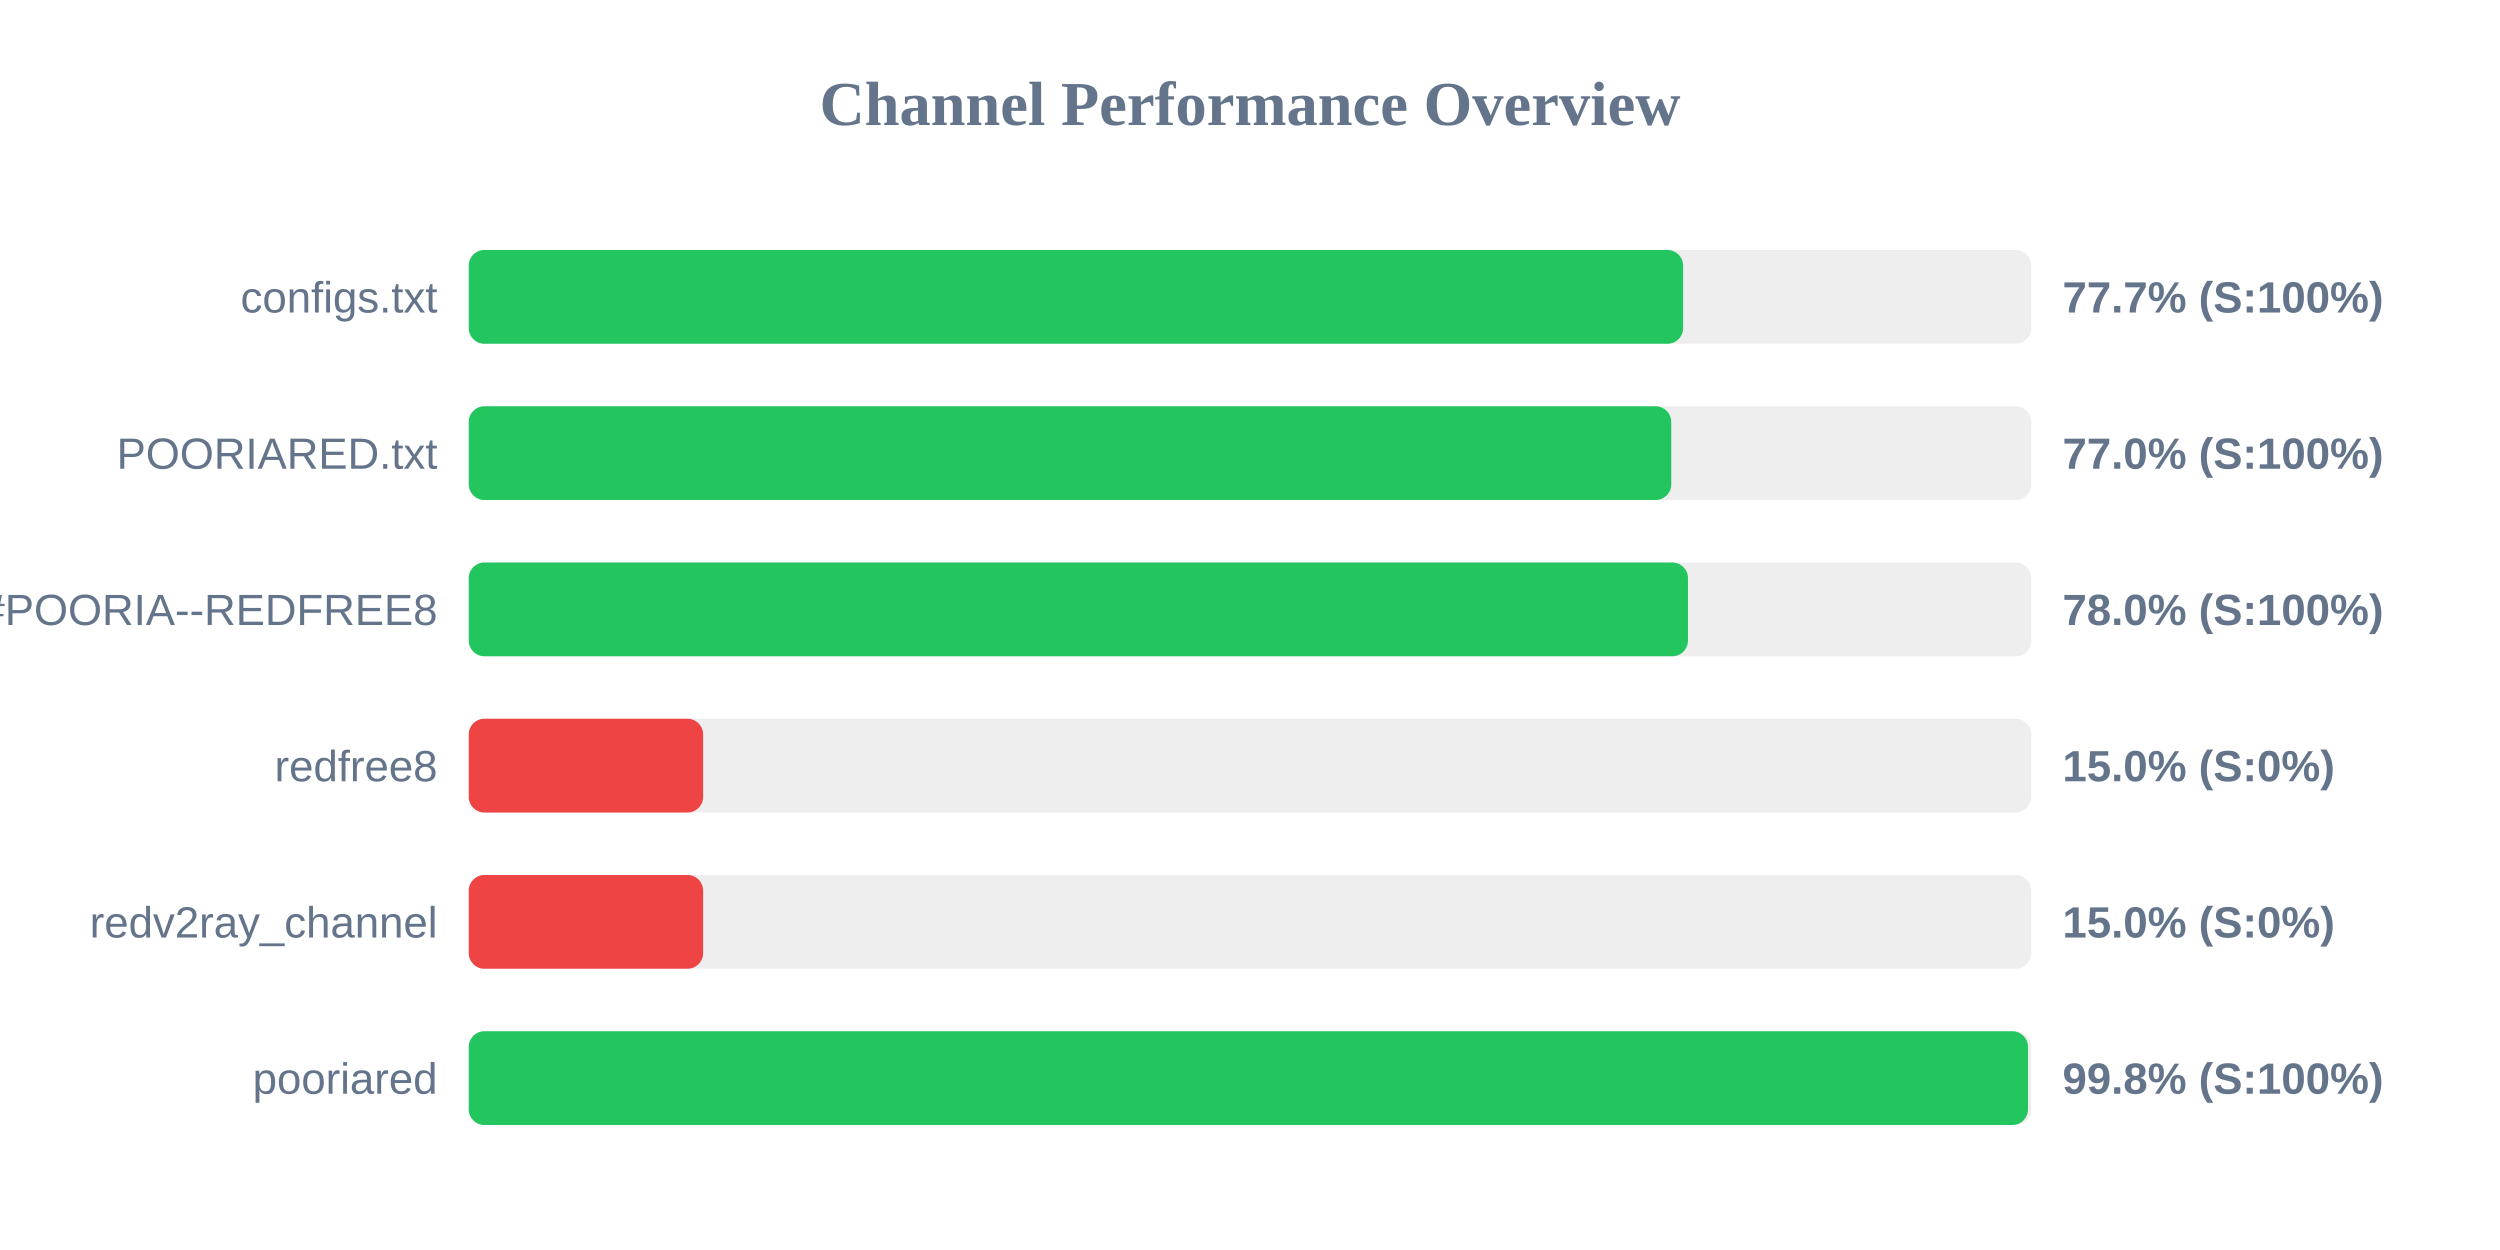
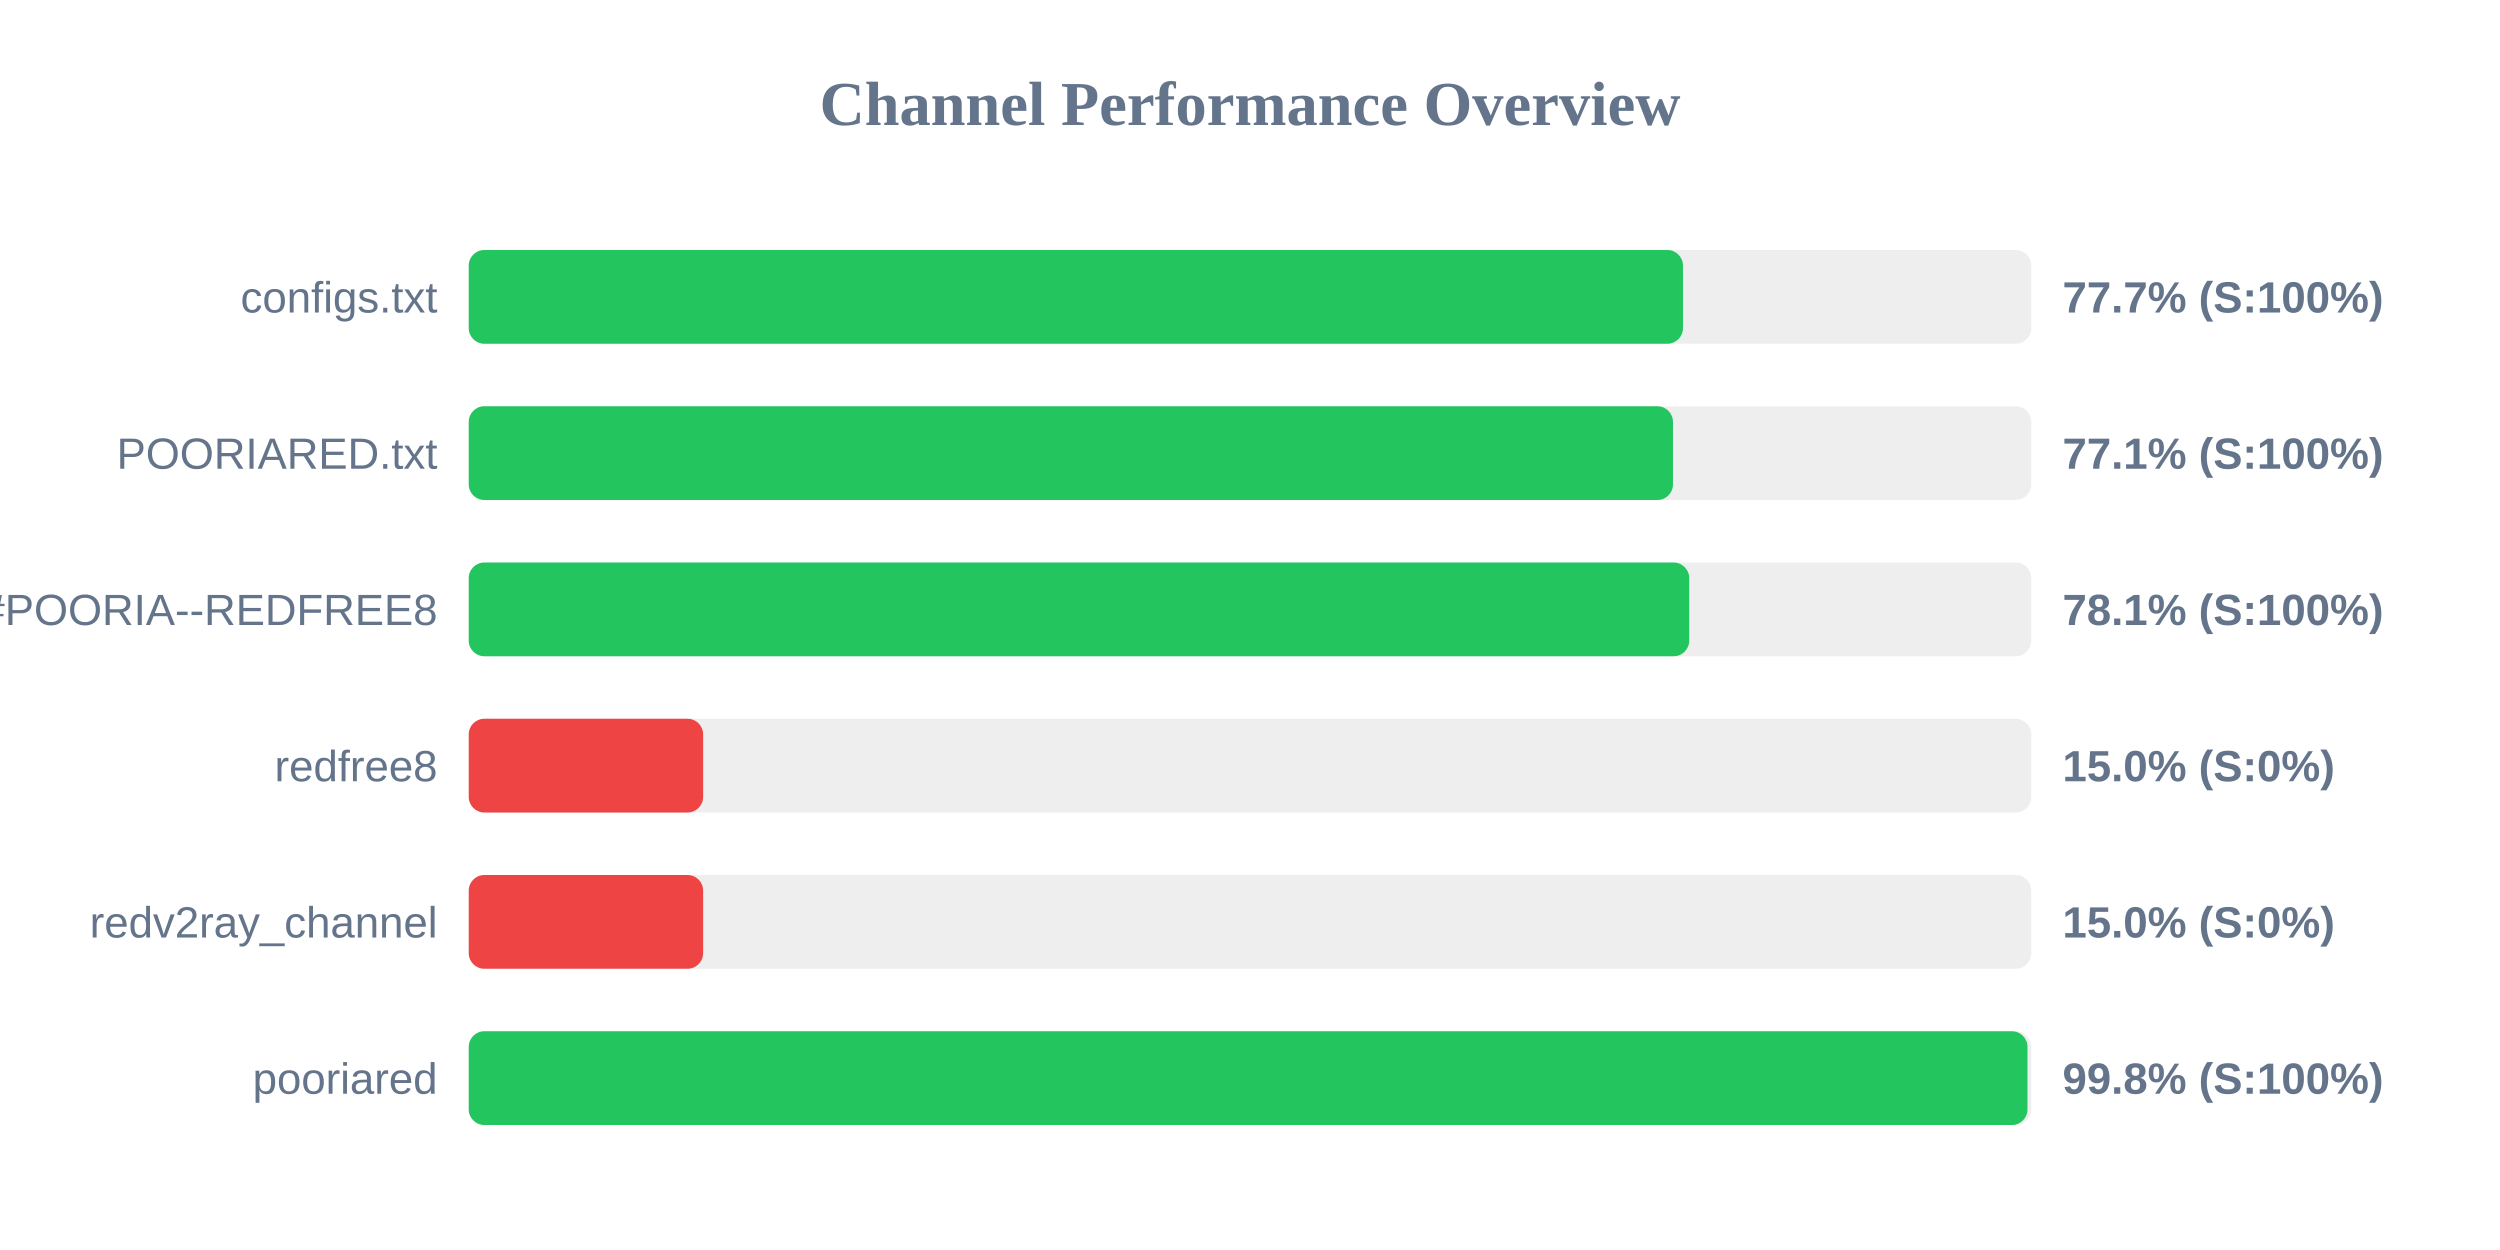
<svg xmlns="http://www.w3.org/2000/svg" width="800" height="400" version="1.1">
  <style>
        .row { font: 14px Arial; fill: #64748b; }
        .score { font: bold 14px Arial; fill: #64748b; }
    </style>
  <text x="400" y="40" text-anchor="middle" font-size="20px" font-weight="bold" fill="#64748b">Channel Performance Overview</text>
  <rect x="150" y="80" width="500" height="30" fill="#eee" rx="5" />
-   <rect x="150" y="80" width="388.6" height="30" fill="#22c55e" rx="5" />
+   <rect x="150" y="80" width="388.55" height="30" fill="#22c55e" rx="5" />
  <text x="140" y="100" text-anchor="end" class="row">configs.txt</text>
  <text x="660" y="100" text-anchor="start" class="score">77.7% (S:100%)</text>
  <rect x="150" y="130" width="500" height="30" fill="#eee" rx="5" />
-   <rect x="150" y="130" width="384.8" height="30" fill="#22c55e" rx="5" />
+   <rect x="150" y="130" width="385.35" height="30" fill="#22c55e" rx="5" />
  <text x="140" y="150" text-anchor="end" class="row">POORIARED.txt</text>
-   <text x="660" y="150" text-anchor="start" class="score">77.0% (S:100%)</text>
+   <text x="660" y="150" text-anchor="start" class="score">77.1% (S:100%)</text>
  <rect x="150" y="180" width="500" height="30" fill="#eee" rx="5" />
-   <rect x="150" y="180" width="390.15" height="30" fill="#22c55e" rx="5" />
+   <rect x="150" y="180" width="390.55" height="30" fill="#22c55e" rx="5" />
  <text x="140" y="200" text-anchor="end" class="row">POORIA--REDFREE8.txt#POORIA--REDFREE8</text>
-   <text x="660" y="200" text-anchor="start" class="score">78.0% (S:100%)</text>
+   <text x="660" y="200" text-anchor="start" class="score">78.1% (S:100%)</text>
  <rect x="150" y="230" width="500" height="30" fill="#eee" rx="5" />
  <rect x="150" y="230" width="75.0" height="30" fill="#ef4444" rx="5" />
  <text x="140" y="250" text-anchor="end" class="row">redfree8</text>
  <text x="660" y="250" text-anchor="start" class="score">15.0% (S:0%)</text>
  <rect x="150" y="280" width="500" height="30" fill="#eee" rx="5" />
  <rect x="150" y="280" width="75.0" height="30" fill="#ef4444" rx="5" />
  <text x="140" y="300" text-anchor="end" class="row">redv2ray_channel</text>
  <text x="660" y="300" text-anchor="start" class="score">15.0% (S:0%)</text>
  <rect x="150" y="330" width="500" height="30" fill="#eee" rx="5" />
-   <rect x="150" y="330" width="498.95" height="30" fill="#22c55e" rx="5" />
+   <rect x="150" y="330" width="498.8" height="30" fill="#22c55e" rx="5" />
  <text x="140" y="350" text-anchor="end" class="row">pooriared</text>
  <text x="660" y="350" text-anchor="start" class="score">99.8% (S:100%)</text>
</svg>
